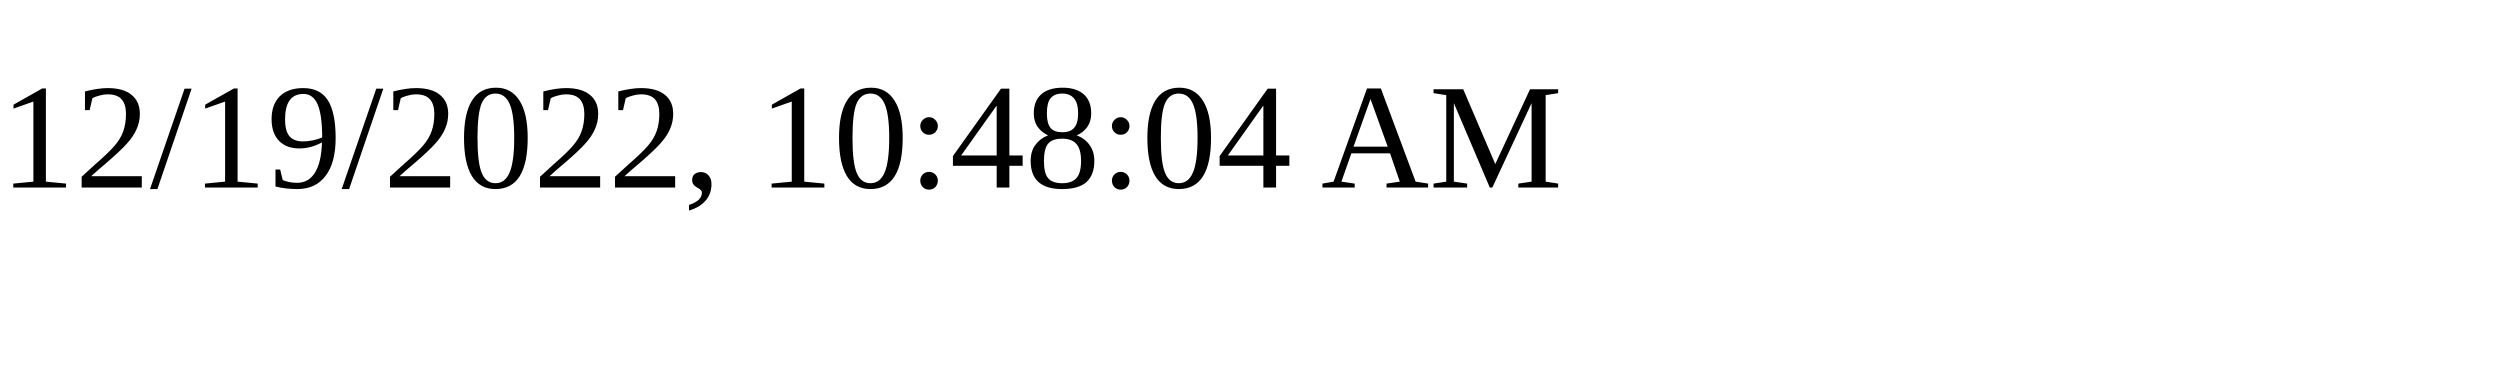
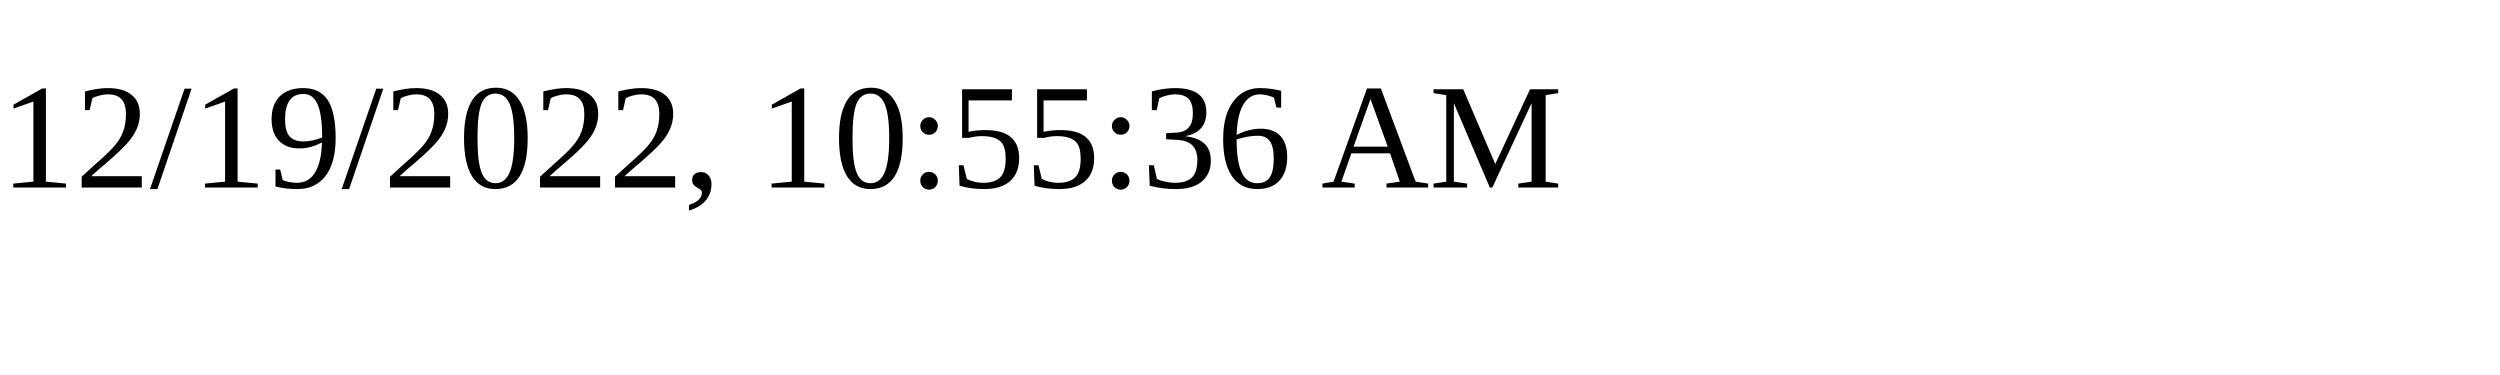
<svg xmlns="http://www.w3.org/2000/svg" height="30" width="200">
-   <text x="0" y="15">12/19/2022, 10:48:04 AM</text>
+   <text x="0" y="15">12/19/2022, 10:55:36 AM</text>
</svg>
